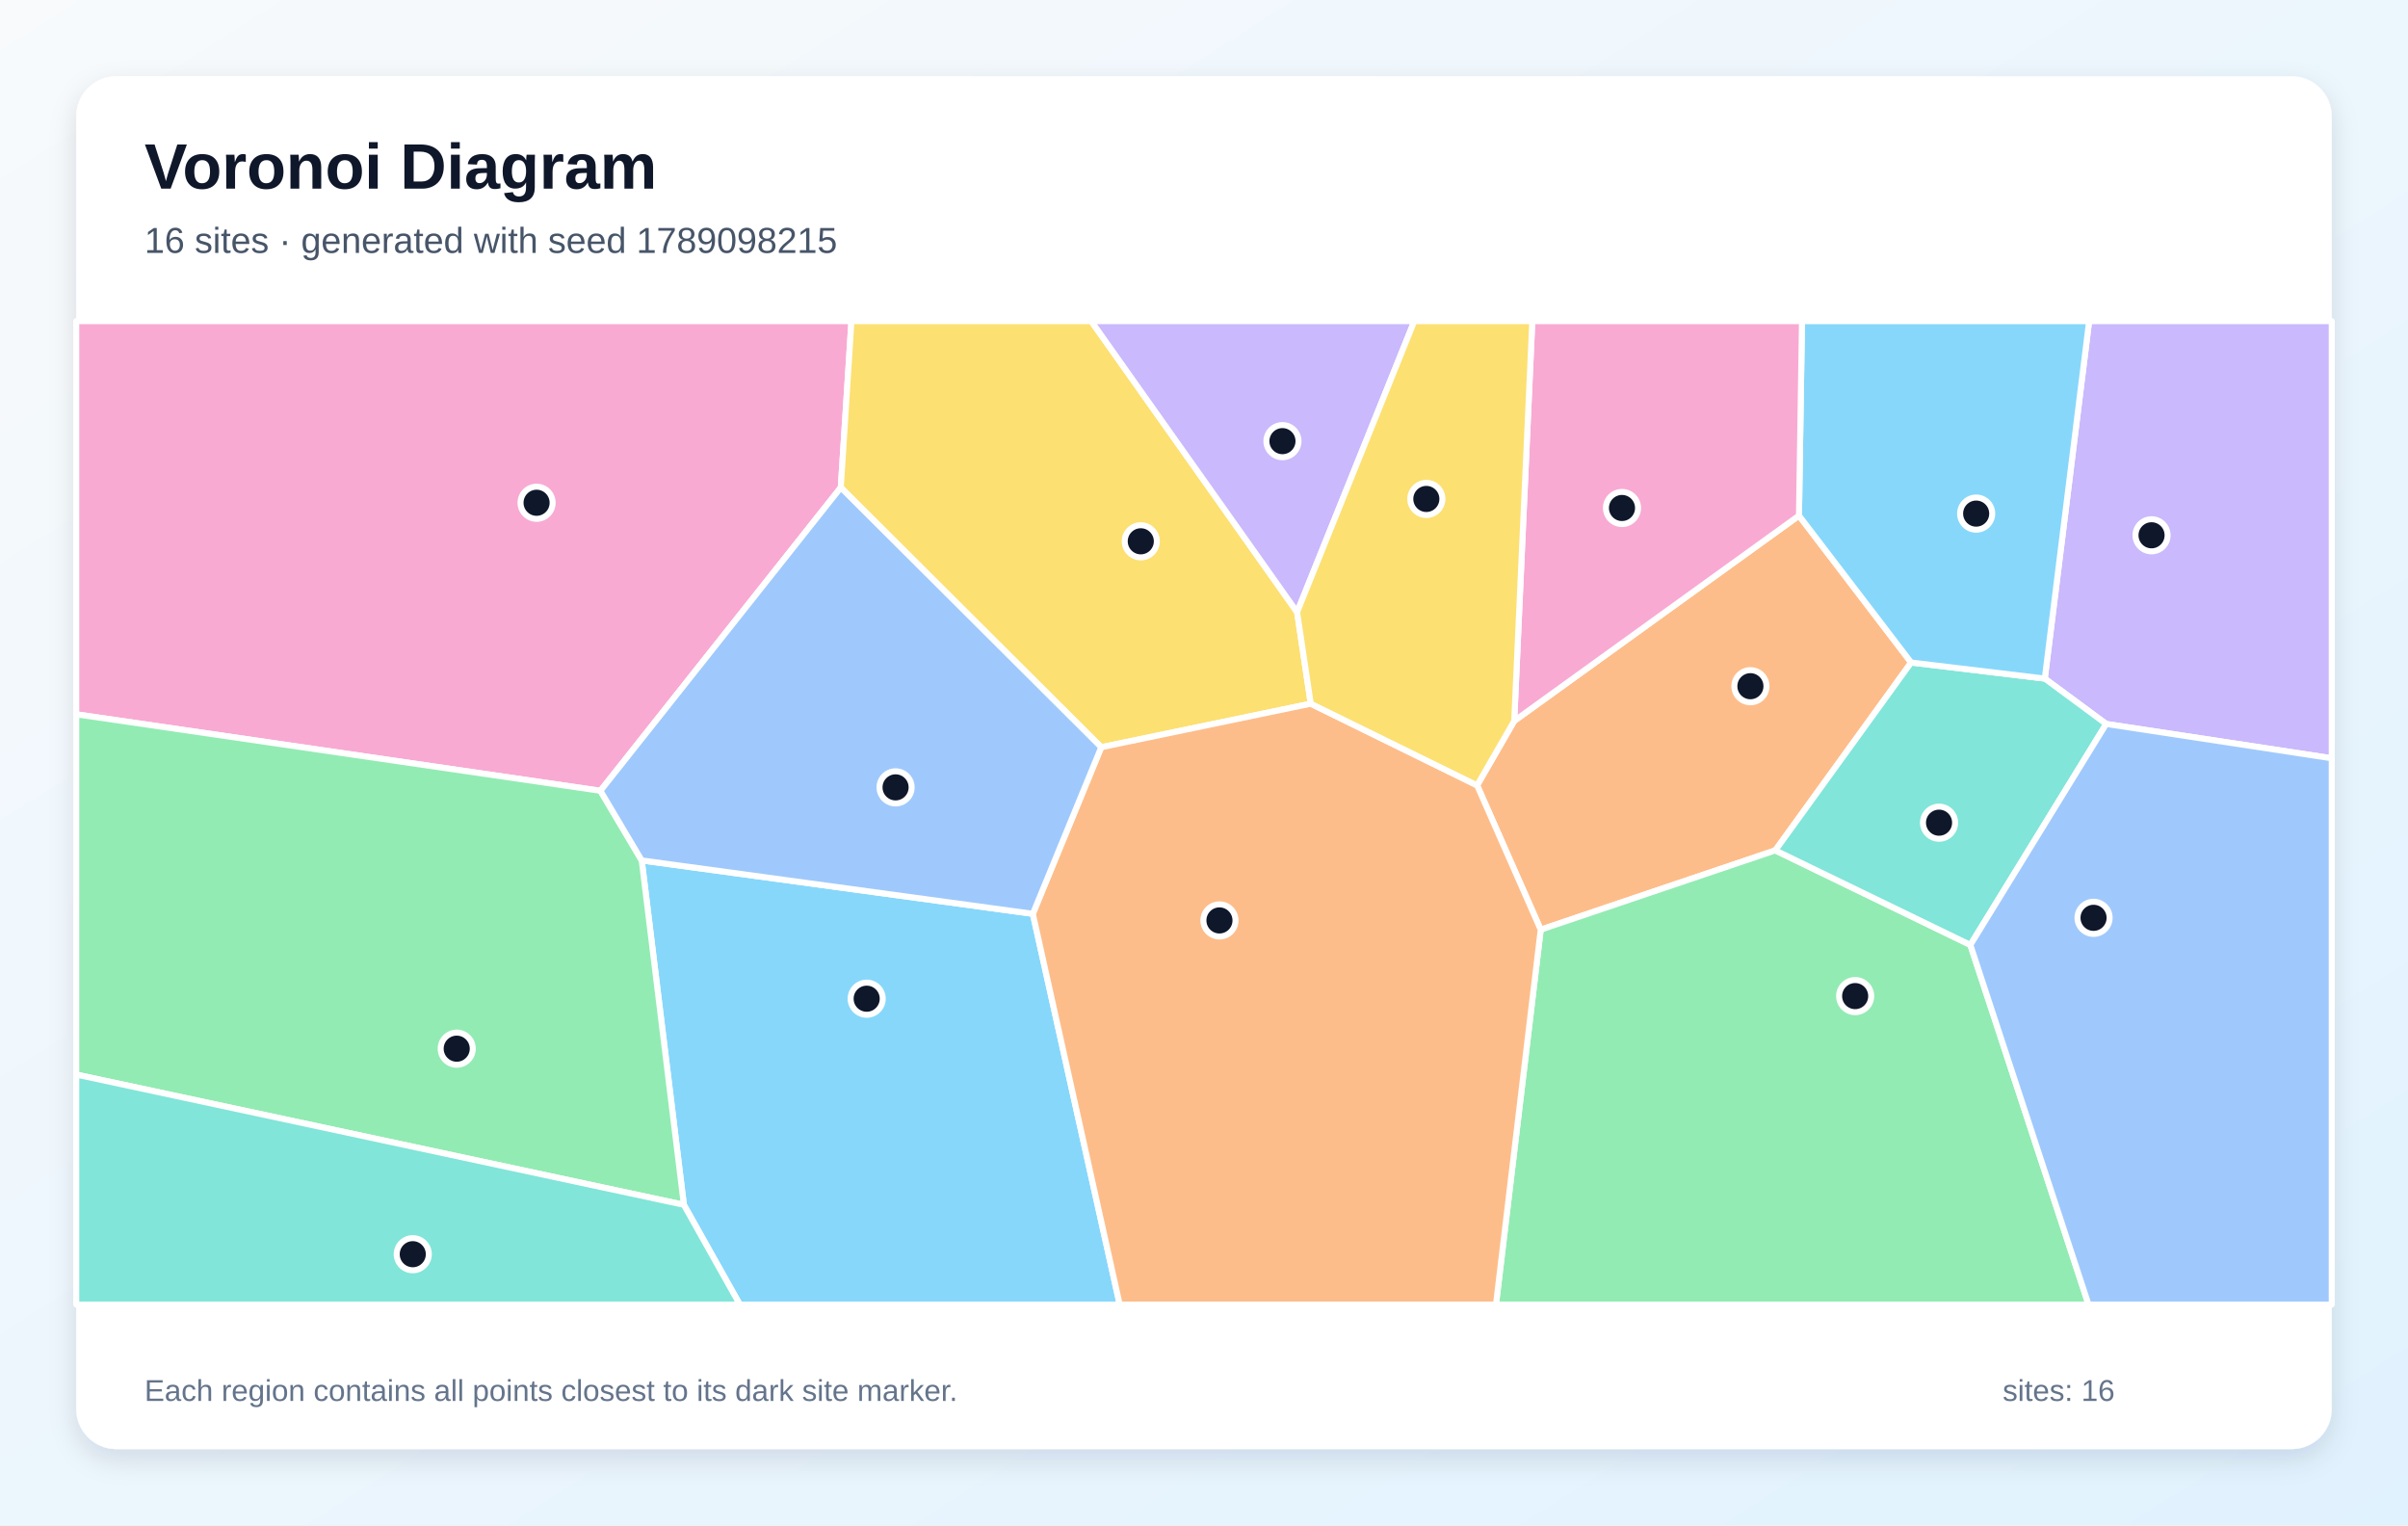
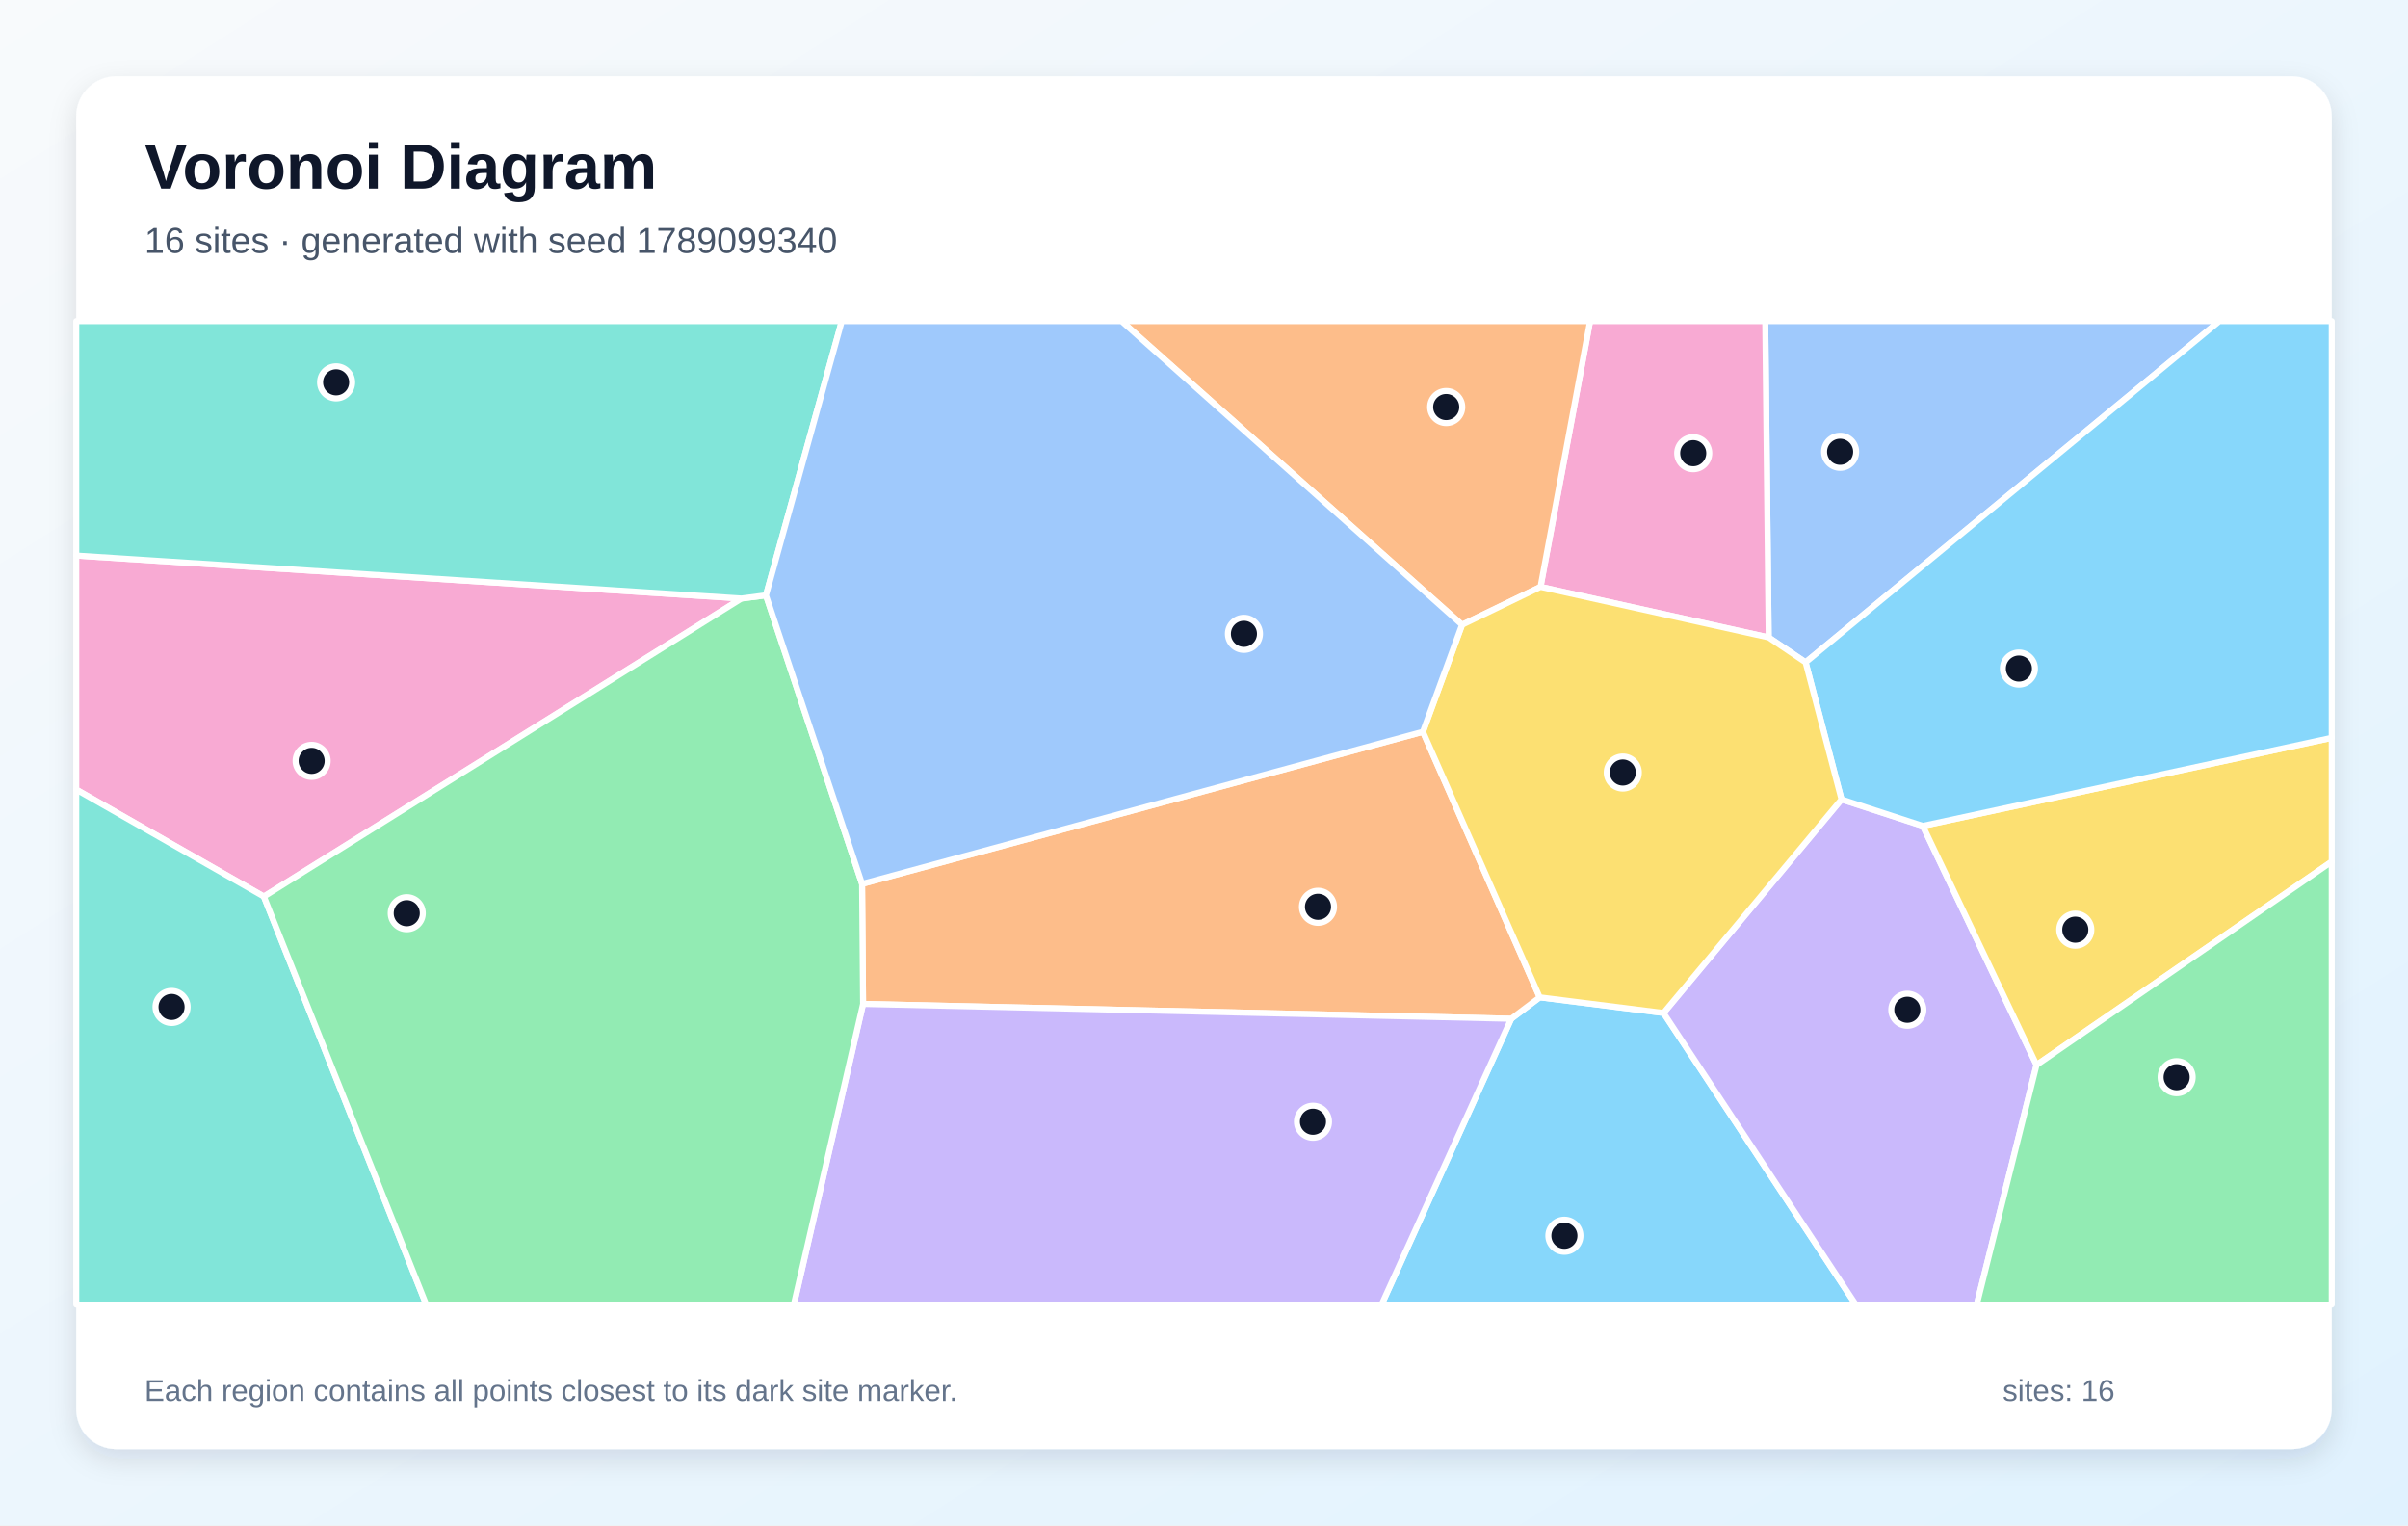
<svg xmlns="http://www.w3.org/2000/svg" width="1200" height="760" viewBox="0 0 1200 760" role="img" aria-labelledby="title description">
  <defs>
    <linearGradient id="background" x1="0" y1="0" x2="1" y2="1">
      <stop stop-color="#F8FAFC" />
      <stop offset="1" stop-color="#E0F2FE" />
    </linearGradient>
    <filter id="shadow" x="-10%" y="-10%" width="120%" height="120%">
      <feDropShadow dx="0" dy="5" stdDeviation="7" flood-color="#0F172A" flood-opacity=".12" />
    </filter>
  </defs>
  <rect width="1200" height="760" fill="url(#background)" />
  <rect x="38" y="38" width="1124" height="684" rx="20" fill="#FFFFFF" filter="url(#shadow)" />
  <g font-family="Arial, sans-serif">
    <text x="72" y="94" font-size="32" font-weight="700" fill="#0F172A">Voronoi Diagram</text>
-     <text x="72" y="126" font-size="18" fill="#475569">16 sites · generated with seed 1789098215</text>
+     <text x="72" y="126" font-size="18" fill="#475569">16 sites · generated with seed 1789099340</text>
  </g>
  <g stroke="#FFFFFF" stroke-width="3" stroke-linejoin="round">
-     <polygon points="340.8,600.3 319.8,428.7 514.7,455.3 558.0,650.0 368.7,650.0" fill="#38BDF8" fill-opacity="0.60" />
-     <polygon points="1049.6,360.7 1019.0,338.1 1041.1,160.0 1162.0,160.0 1162.0,377.8" fill="#A78BFA" fill-opacity="0.60" />
-     <polygon points="419.0,242.9 299.2,394.0 38.0,355.9 38.0,160.0 424.3,160.0" fill="#F472B6" fill-opacity="0.60" />
-     <polygon points="736.1,391.3 754.6,359.2 896.5,256.9 952.4,330.1 884.7,423.7 767.8,463.2" fill="#FB923C" fill-opacity="0.60" />
-     <polygon points="646.4,305.0 653.2,350.6 548.8,372.3 419.0,242.9 424.3,160.0 543.8,160.0" fill="#FACC15" fill-opacity="0.60" />
-     <polygon points="767.8,463.2 884.7,423.7 981.9,470.8 1040.8,650.0 745.5,650.0" fill="#4ADE80" fill-opacity="0.60" />
-     <polygon points="981.9,470.8 884.7,423.7 952.4,330.1 1019.0,338.1 1049.6,360.7" fill="#2DD4BF" fill-opacity="0.60" />
-     <polygon points="981.9,470.8 1049.6,360.7 1162.0,377.8 1162.0,650.0 1040.8,650.0" fill="#60A5FA" fill-opacity="0.60" />
-     <polygon points="952.4,330.1 896.5,256.9 898.0,160.0 1041.1,160.0 1019.0,338.1" fill="#38BDF8" fill-opacity="0.60" />
-     <polygon points="646.4,305.0 543.8,160.0 704.8,160.0" fill="#A78BFA" fill-opacity="0.60" />
-     <polygon points="896.5,256.9 754.6,359.2 763.6,160.0 898.0,160.0" fill="#F472B6" fill-opacity="0.60" />
-     <polygon points="514.7,455.3 548.8,372.3 653.2,350.6 736.1,391.3 767.8,463.2 745.5,650.0 558.0,650.0" fill="#FB923C" fill-opacity="0.60" />
-     <polygon points="754.6,359.2 736.1,391.3 653.2,350.6 646.4,305.0 704.8,160.0 763.6,160.0" fill="#FACC15" fill-opacity="0.60" />
-     <polygon points="38.0,535.4 38.0,355.9 299.2,394.0 319.8,428.7 340.8,600.3" fill="#4ADE80" fill-opacity="0.60" />
-     <polygon points="38.0,535.4 340.8,600.3 368.7,650.0 38.0,650.0" fill="#2DD4BF" fill-opacity="0.60" />
-     <polygon points="548.8,372.3 514.7,455.3 319.8,428.7 299.2,394.0 419.0,242.9" fill="#60A5FA" fill-opacity="0.60" />
+     <polygon points="753.1,507.6 767.3,496.9 829.0,504.7 924.8,650.0 688.5,650.0" fill="#38BDF8" fill-opacity="0.60" />
+     <polygon points="829.0,504.7 917.7,398.3 958.2,411.5 1014.9,530.6 985.1,650.0 924.8,650.0" fill="#A78BFA" fill-opacity="0.60" />
+     <polygon points="369.5,298.2 131.5,446.7 38.0,393.4 38.0,276.8" fill="#F472B6" fill-opacity="0.60" />
+     <polygon points="430.1,500.2 429.6,440.4 709.1,364.6 767.3,496.9 753.1,507.6" fill="#FB923C" fill-opacity="0.60" />
+     <polygon points="1014.9,530.6 958.2,411.5 1162.0,367.6 1162.0,429.3" fill="#FACC15" fill-opacity="0.60" />
+     <polygon points="1014.9,530.6 1162.0,429.3 1162.0,650.0 985.1,650.0" fill="#4ADE80" fill-opacity="0.60" />
+     <polygon points="38.0,393.4 131.5,446.7 212.4,650.0 38.0,650.0" fill="#2DD4BF" fill-opacity="0.60" />
+     <polygon points="899.8,330.0 881.4,317.6 879.7,160.0 1106.0,160.0" fill="#60A5FA" fill-opacity="0.60" />
+     <polygon points="958.2,411.5 917.7,398.3 899.8,330.0 1106.0,160.0 1162.0,160.0 1162.0,367.6" fill="#38BDF8" fill-opacity="0.60" />
+     <polygon points="430.1,500.2 753.1,507.6 688.5,650.0 395.6,650.0" fill="#A78BFA" fill-opacity="0.60" />
+     <polygon points="881.4,317.6 767.7,292.4 792.4,160.0 879.7,160.0" fill="#F472B6" fill-opacity="0.60" />
+     <polygon points="767.7,292.4 728.6,311.3 558.9,160.0 792.4,160.0" fill="#FB923C" fill-opacity="0.60" />
+     <polygon points="728.6,311.3 767.7,292.4 881.4,317.6 899.8,330.0 917.7,398.3 829.0,504.7 767.3,496.9 709.1,364.6" fill="#FACC15" fill-opacity="0.60" />
+     <polygon points="131.5,446.7 369.5,298.2 381.7,296.6 429.6,440.4 430.1,500.2 395.6,650.0 212.4,650.0" fill="#4ADE80" fill-opacity="0.60" />
+     <polygon points="381.7,296.6 369.5,298.2 38.0,276.8 38.0,160.0 419.5,160.0" fill="#2DD4BF" fill-opacity="0.60" />
+     <polygon points="728.6,311.3 709.1,364.6 429.6,440.4 381.7,296.6 419.5,160.0 558.9,160.0" fill="#60A5FA" fill-opacity="0.60" />
  </g>
  <g>
-     <circle cx="431.9" cy="497.6" r="8" fill="#0F172A" stroke="#FFFFFF" stroke-width="3" />
-     <circle cx="1072.2" cy="266.7" r="8" fill="#0F172A" stroke="#FFFFFF" stroke-width="3" />
-     <circle cx="267.4" cy="250.5" r="8" fill="#0F172A" stroke="#FFFFFF" stroke-width="3" />
-     <circle cx="872.3" cy="341.9" r="8" fill="#0F172A" stroke="#FFFFFF" stroke-width="3" />
-     <circle cx="568.5" cy="269.7" r="8" fill="#0F172A" stroke="#FFFFFF" stroke-width="3" />
-     <circle cx="924.5" cy="496.3" r="8" fill="#0F172A" stroke="#FFFFFF" stroke-width="3" />
-     <circle cx="966.3" cy="409.9" r="8" fill="#0F172A" stroke="#FFFFFF" stroke-width="3" />
-     <circle cx="1043.3" cy="457.3" r="8" fill="#0F172A" stroke="#FFFFFF" stroke-width="3" />
-     <circle cx="984.8" cy="255.9" r="8" fill="#0F172A" stroke="#FFFFFF" stroke-width="3" />
-     <circle cx="639.1" cy="219.8" r="8" fill="#0F172A" stroke="#FFFFFF" stroke-width="3" />
-     <circle cx="808.3" cy="253.1" r="8" fill="#0F172A" stroke="#FFFFFF" stroke-width="3" />
-     <circle cx="607.7" cy="458.6" r="8" fill="#0F172A" stroke="#FFFFFF" stroke-width="3" />
-     <circle cx="710.8" cy="248.6" r="8" fill="#0F172A" stroke="#FFFFFF" stroke-width="3" />
-     <circle cx="227.6" cy="522.5" r="8" fill="#0F172A" stroke="#FFFFFF" stroke-width="3" />
-     <circle cx="205.7" cy="624.9" r="8" fill="#0F172A" stroke="#FFFFFF" stroke-width="3" />
-     <circle cx="446.3" cy="392.3" r="8" fill="#0F172A" stroke="#FFFFFF" stroke-width="3" />
+     <circle cx="779.6" cy="615.7" r="8" fill="#0F172A" stroke="#FFFFFF" stroke-width="3" />
+     <circle cx="950.5" cy="503.1" r="8" fill="#0F172A" stroke="#FFFFFF" stroke-width="3" />
+     <circle cx="155.3" cy="379.1" r="8" fill="#0F172A" stroke="#FFFFFF" stroke-width="3" />
+     <circle cx="656.8" cy="451.8" r="8" fill="#0F172A" stroke="#FFFFFF" stroke-width="3" />
+     <circle cx="1034.2" cy="463.2" r="8" fill="#0F172A" stroke="#FFFFFF" stroke-width="3" />
+     <circle cx="1084.7" cy="536.7" r="8" fill="#0F172A" stroke="#FFFFFF" stroke-width="3" />
+     <circle cx="85.5" cy="501.7" r="8" fill="#0F172A" stroke="#FFFFFF" stroke-width="3" />
+     <circle cx="917.0" cy="225.1" r="8" fill="#0F172A" stroke="#FFFFFF" stroke-width="3" />
+     <circle cx="1006.1" cy="333.1" r="8" fill="#0F172A" stroke="#FFFFFF" stroke-width="3" />
+     <circle cx="654.3" cy="558.9" r="8" fill="#0F172A" stroke="#FFFFFF" stroke-width="3" />
+     <circle cx="843.8" cy="225.8" r="8" fill="#0F172A" stroke="#FFFFFF" stroke-width="3" />
+     <circle cx="720.7" cy="202.8" r="8" fill="#0F172A" stroke="#FFFFFF" stroke-width="3" />
+     <circle cx="808.7" cy="384.9" r="8" fill="#0F172A" stroke="#FFFFFF" stroke-width="3" />
+     <circle cx="202.7" cy="455.0" r="8" fill="#0F172A" stroke="#FFFFFF" stroke-width="3" />
+     <circle cx="167.5" cy="190.5" r="8" fill="#0F172A" stroke="#FFFFFF" stroke-width="3" />
+     <circle cx="619.9" cy="315.8" r="8" fill="#0F172A" stroke="#FFFFFF" stroke-width="3" />
  </g>
  <g font-family="Arial, sans-serif" font-size="15" fill="#64748B">
    <text x="72" y="698">Each region contains all points closest to its dark site marker.</text>
    <text x="998" y="698">sites: 16</text>
  </g>
</svg>
